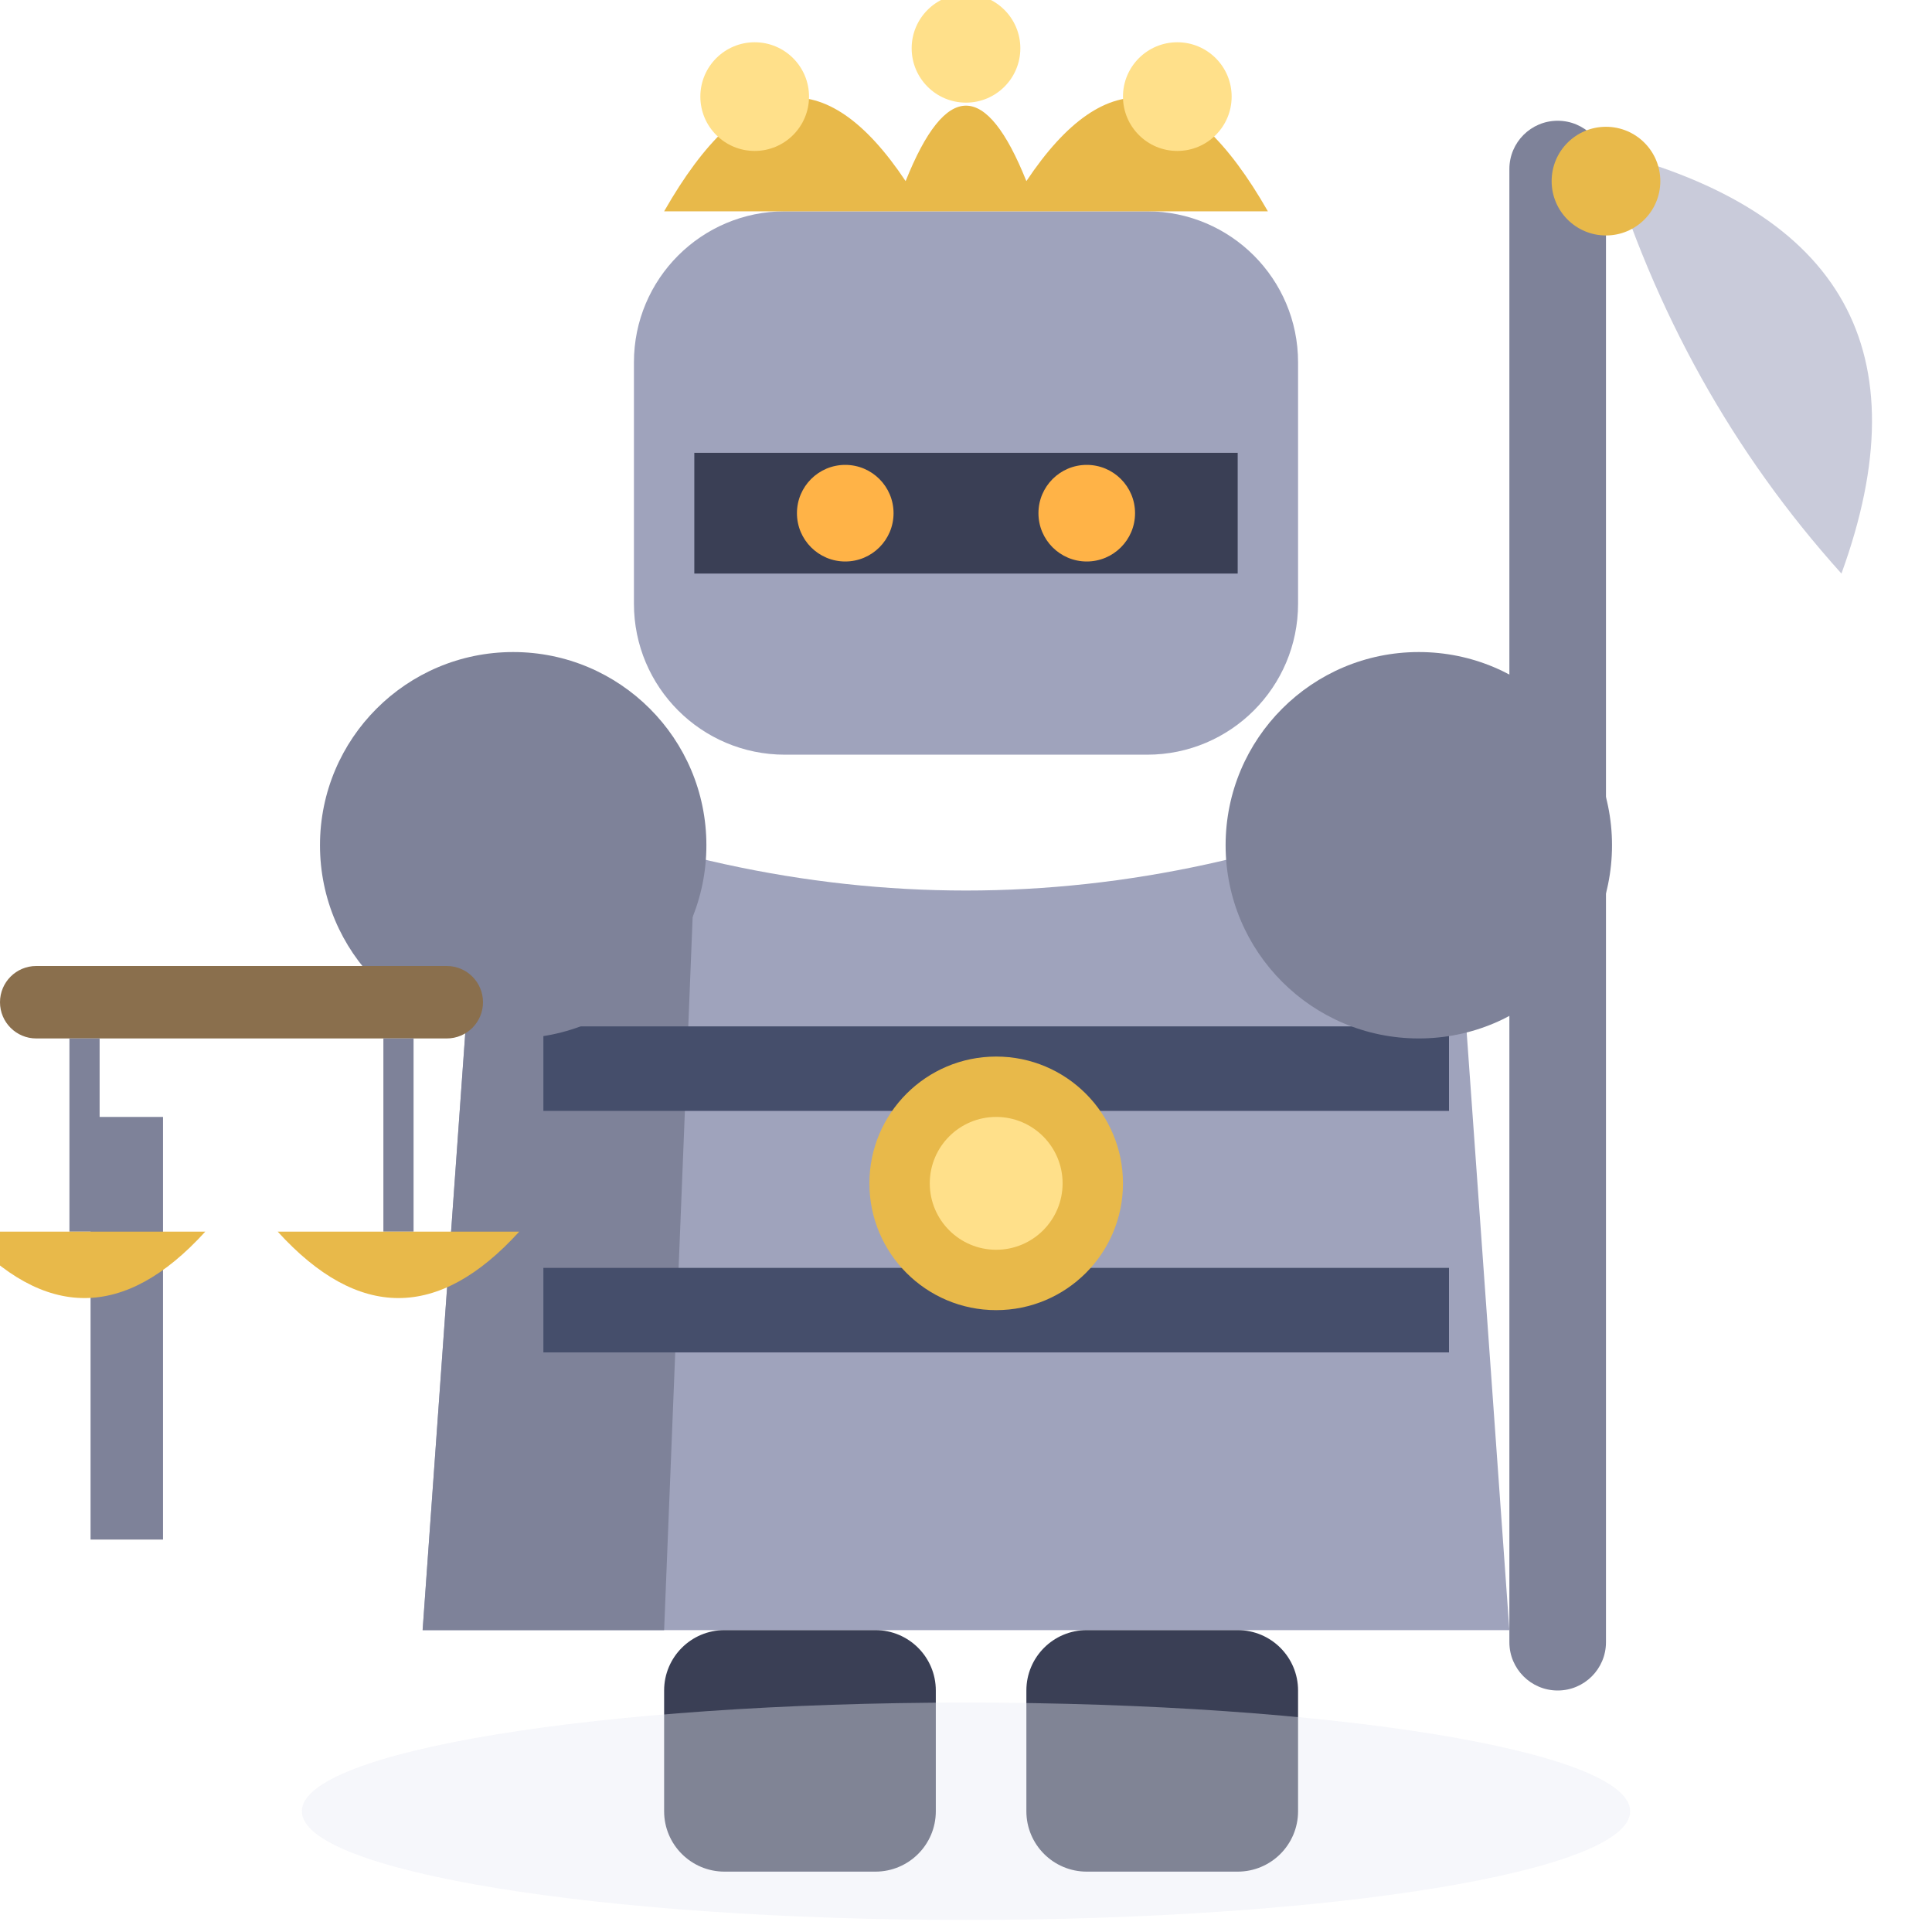
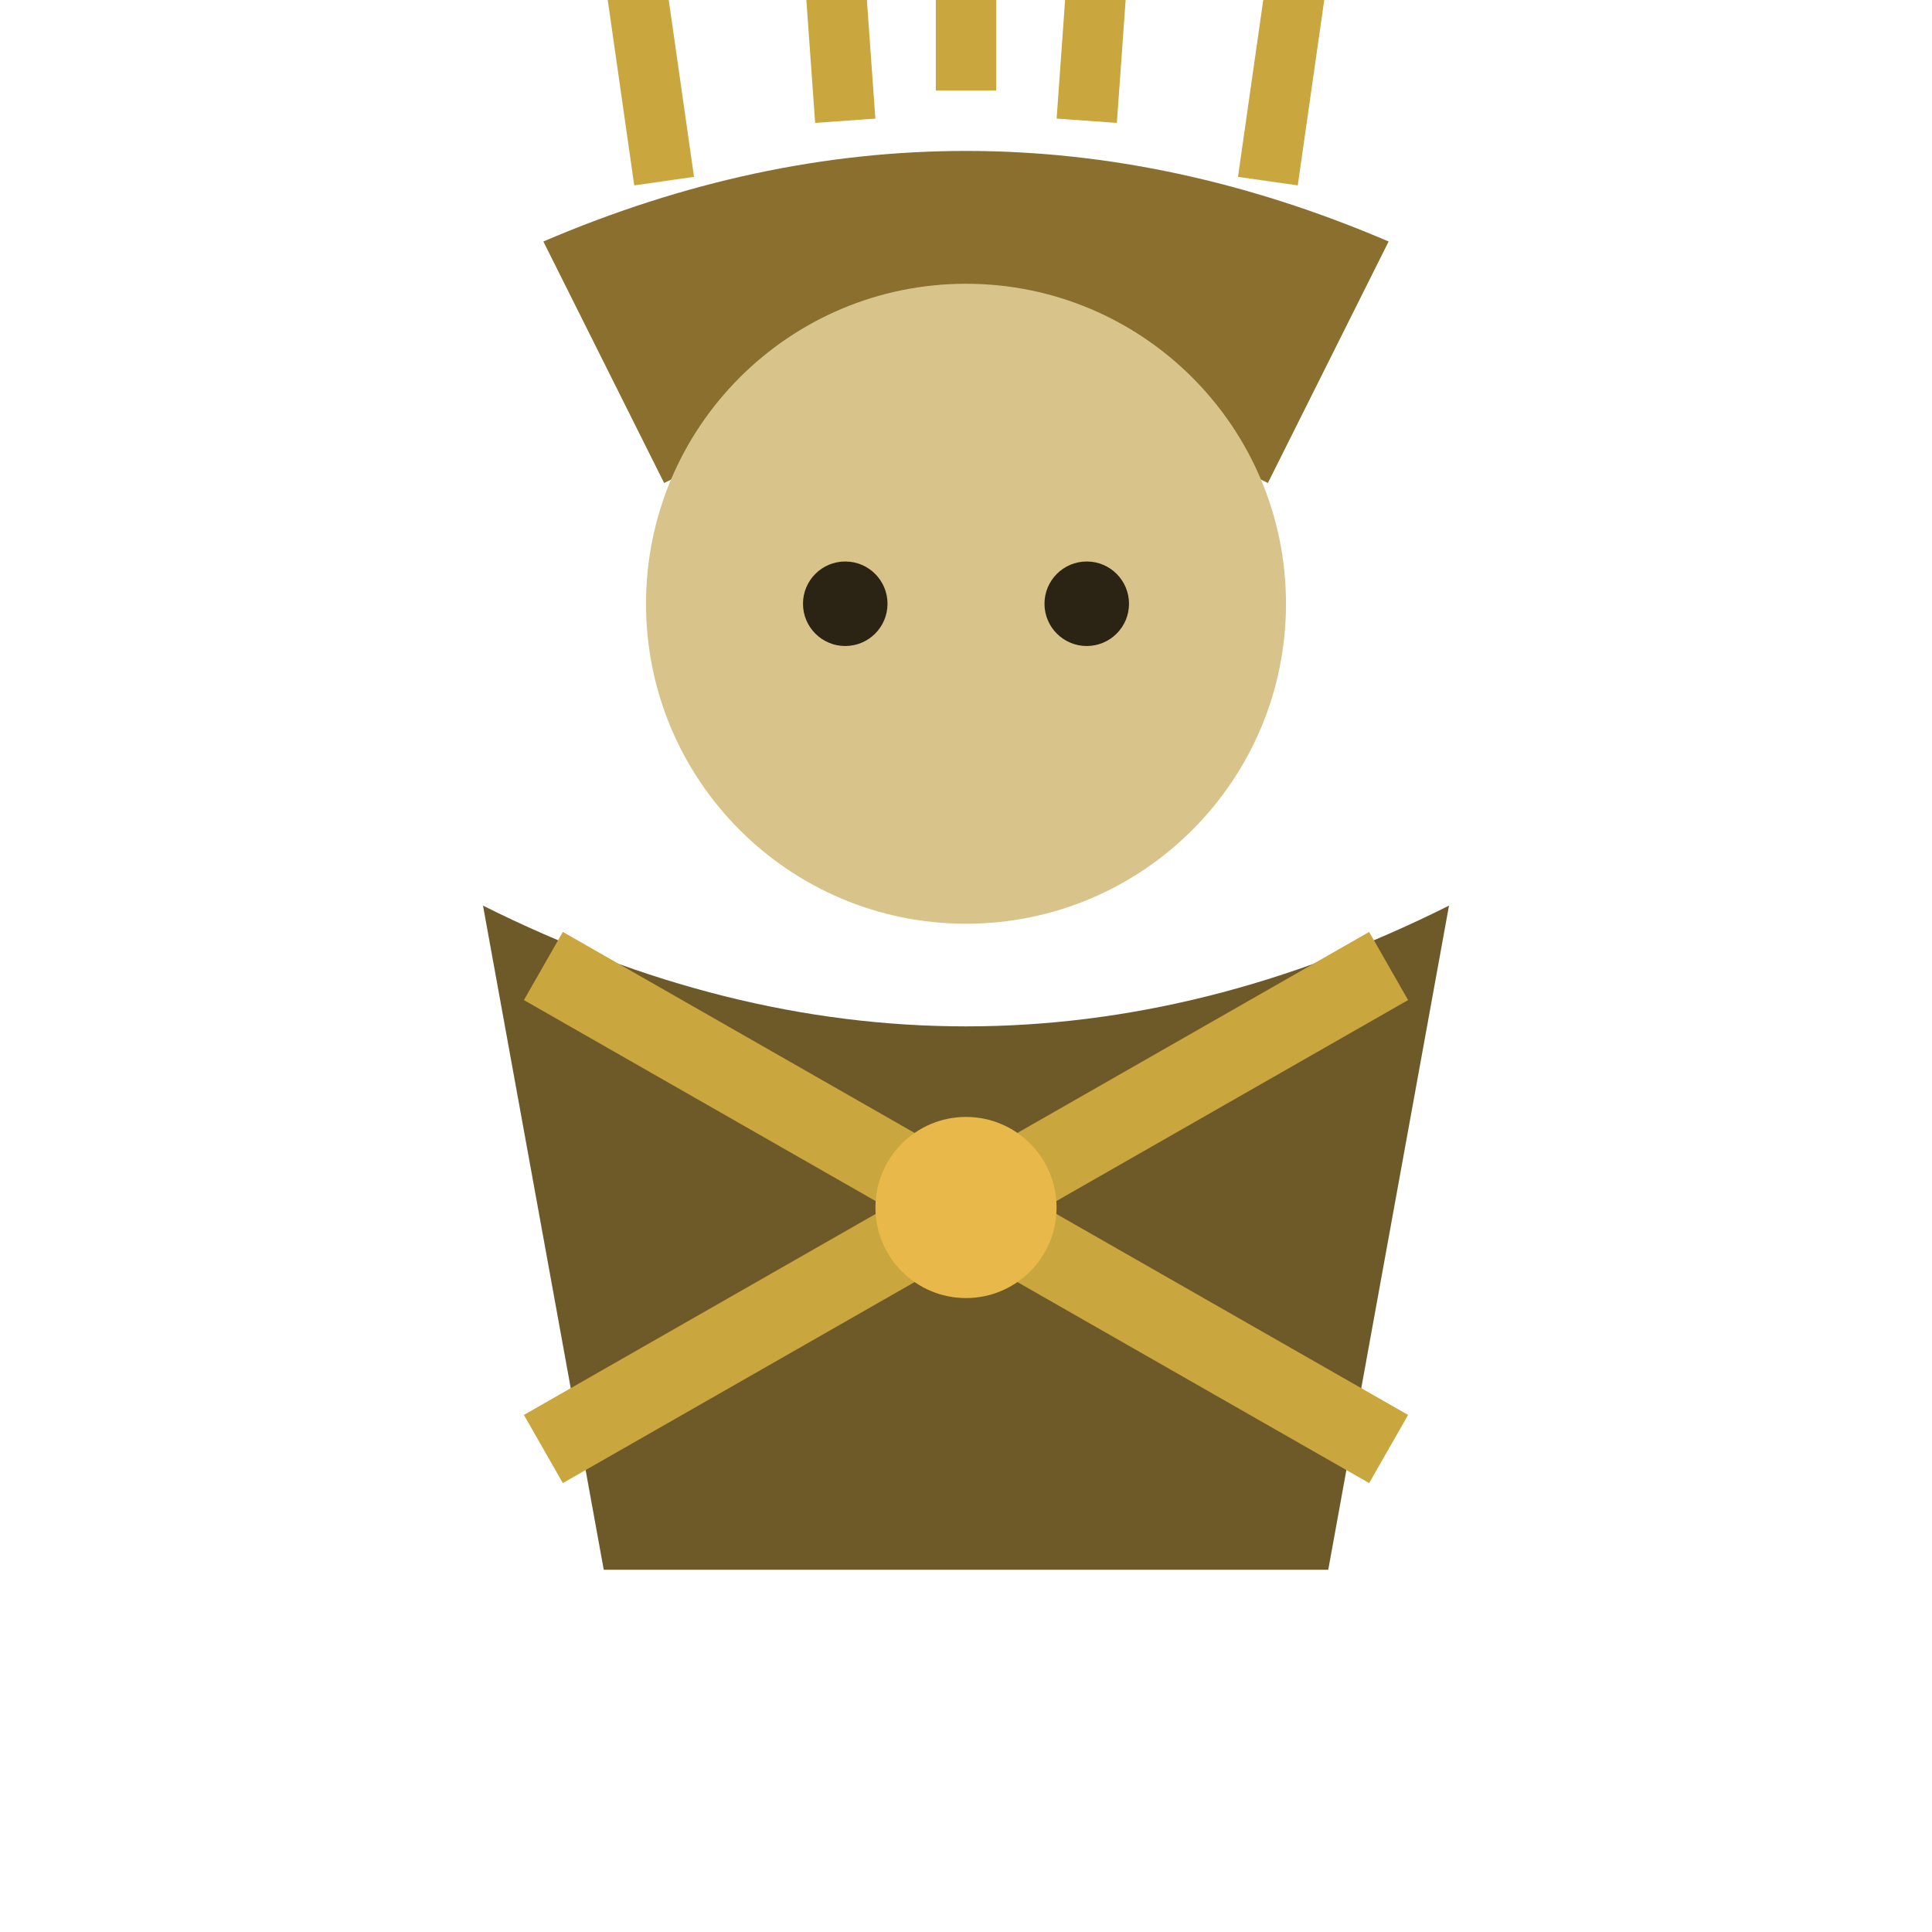
<svg xmlns="http://www.w3.org/2000/svg" viewBox="0 0 32 32">
-   <rect x="25" y="2" width="1.6" height="26" rx="0.8" fill="#7E8299" />
-   <path d="M26.6,2.5 Q32.5,4 30.5,9.5 Q27.8,6.5 26.6,2.5 Z" fill="#C9CBDA" />
-   <circle cx="26.6" cy="3" r="0.9" fill="#E8B94A" />
-   <rect x="10.5" y="3.5" width="11" height="9" rx="2.5" fill="#9FA3BC" />
-   <path d="M11,3.5 Q13,0 15,3 Q16,0.5 17,3 Q19,0 21,3.5 Z" fill="#E8B94A" />
-   <circle cx="12.5" cy="1.6" r="0.9" fill="#FFE08A" />
-   <circle cx="16" cy="0.8" r="0.9" fill="#FFE08A" />
-   <circle cx="19.5" cy="1.6" r="0.9" fill="#FFE08A" />
-   <rect x="11.5" y="7.5" width="9" height="2" fill="#3A3F55" />
-   <circle cx="14" cy="8.5" r="0.8" fill="#FFB347" />
-   <circle cx="18" cy="8.5" r="0.8" fill="#FFB347" />
-   <path d="M8,13 L7,27 L25,27 L24,13 Q16,16.5 8,13 Z" fill="#9FA3BC" />
-   <path d="M8,13 L7,27 L11,27 L11.5,14.5 Z" fill="#7E8299" />
-   <rect x="9" y="17" width="15" height="1.4" fill="#454E6B" />
-   <rect x="9" y="21" width="15" height="1.4" fill="#454E6B" />
-   <circle cx="16.5" cy="19.6" r="2.1" fill="#E8B94A" />
-   <circle cx="16.5" cy="19.6" r="1.1" fill="#FFE08A" />
-   <circle cx="8.5" cy="14" r="3.2" fill="#7E8299" />
-   <circle cx="23.5" cy="14" r="3.2" fill="#7E8299" />
-   <rect x="1.5" y="18.5" width="1.2" height="7" fill="#7E8299" />
-   <rect x="0" y="16" width="8" height="1.2" rx="0.6" fill="#8A6F4D" />
-   <line x1="1.4" y1="17.2" x2="1.4" y2="20.4" stroke="#7E8299" stroke-width="0.5" />
-   <path d="M-0.6,20.4 Q1.4,22.6 3.4,20.4 Z" fill="#E8B94A" />
-   <line x1="6.6" y1="17.2" x2="6.6" y2="20.4" stroke="#7E8299" stroke-width="0.5" />
-   <path d="M4.6,20.4 Q6.6,22.6 8.6,20.4 Z" fill="#E8B94A" />
-   <rect x="11" y="27" width="4.5" height="4" rx="1" fill="#3A3F55" />
-   <rect x="17" y="27" width="4.5" height="4" rx="1" fill="#3A3F55" />
-   <ellipse cx="16" cy="30" rx="11" ry="1.8" fill="#E8EAF4" opacity="0.4" />
+   <path d="M11,3 L10,-4 M14,2 L13.5,-5 M16,1.5 L16,-6 M18,2 L18.5,-5 M21,3 L22,-4" stroke="#C9A63E" stroke-width="1" />
+   <path d="M9,4 Q16,1 23,4 L21,8 Q16,5.5 11,8 Z" fill="#8A6F2E" />
+   <circle cx="16" cy="10" r="5.3" fill="#D8C48A" />
+   <circle cx="14" cy="10" r="0.7" fill="#2B2415" />
+   <circle cx="18" cy="10" r="0.7" fill="#2B2415" />
+   <path d="M8,15 Q16,19 24,15 L22,26 L10,26 Z" fill="#6E5A28" />
+   <path d="M9,16 L23,24" stroke="#C9A63E" stroke-width="1.3" />
+   <path d="M23,16 L9,24" stroke="#C9A63E" stroke-width="1.3" />
+   <circle cx="16" cy="20" r="1.5" fill="#E8B94A" />
</svg>
